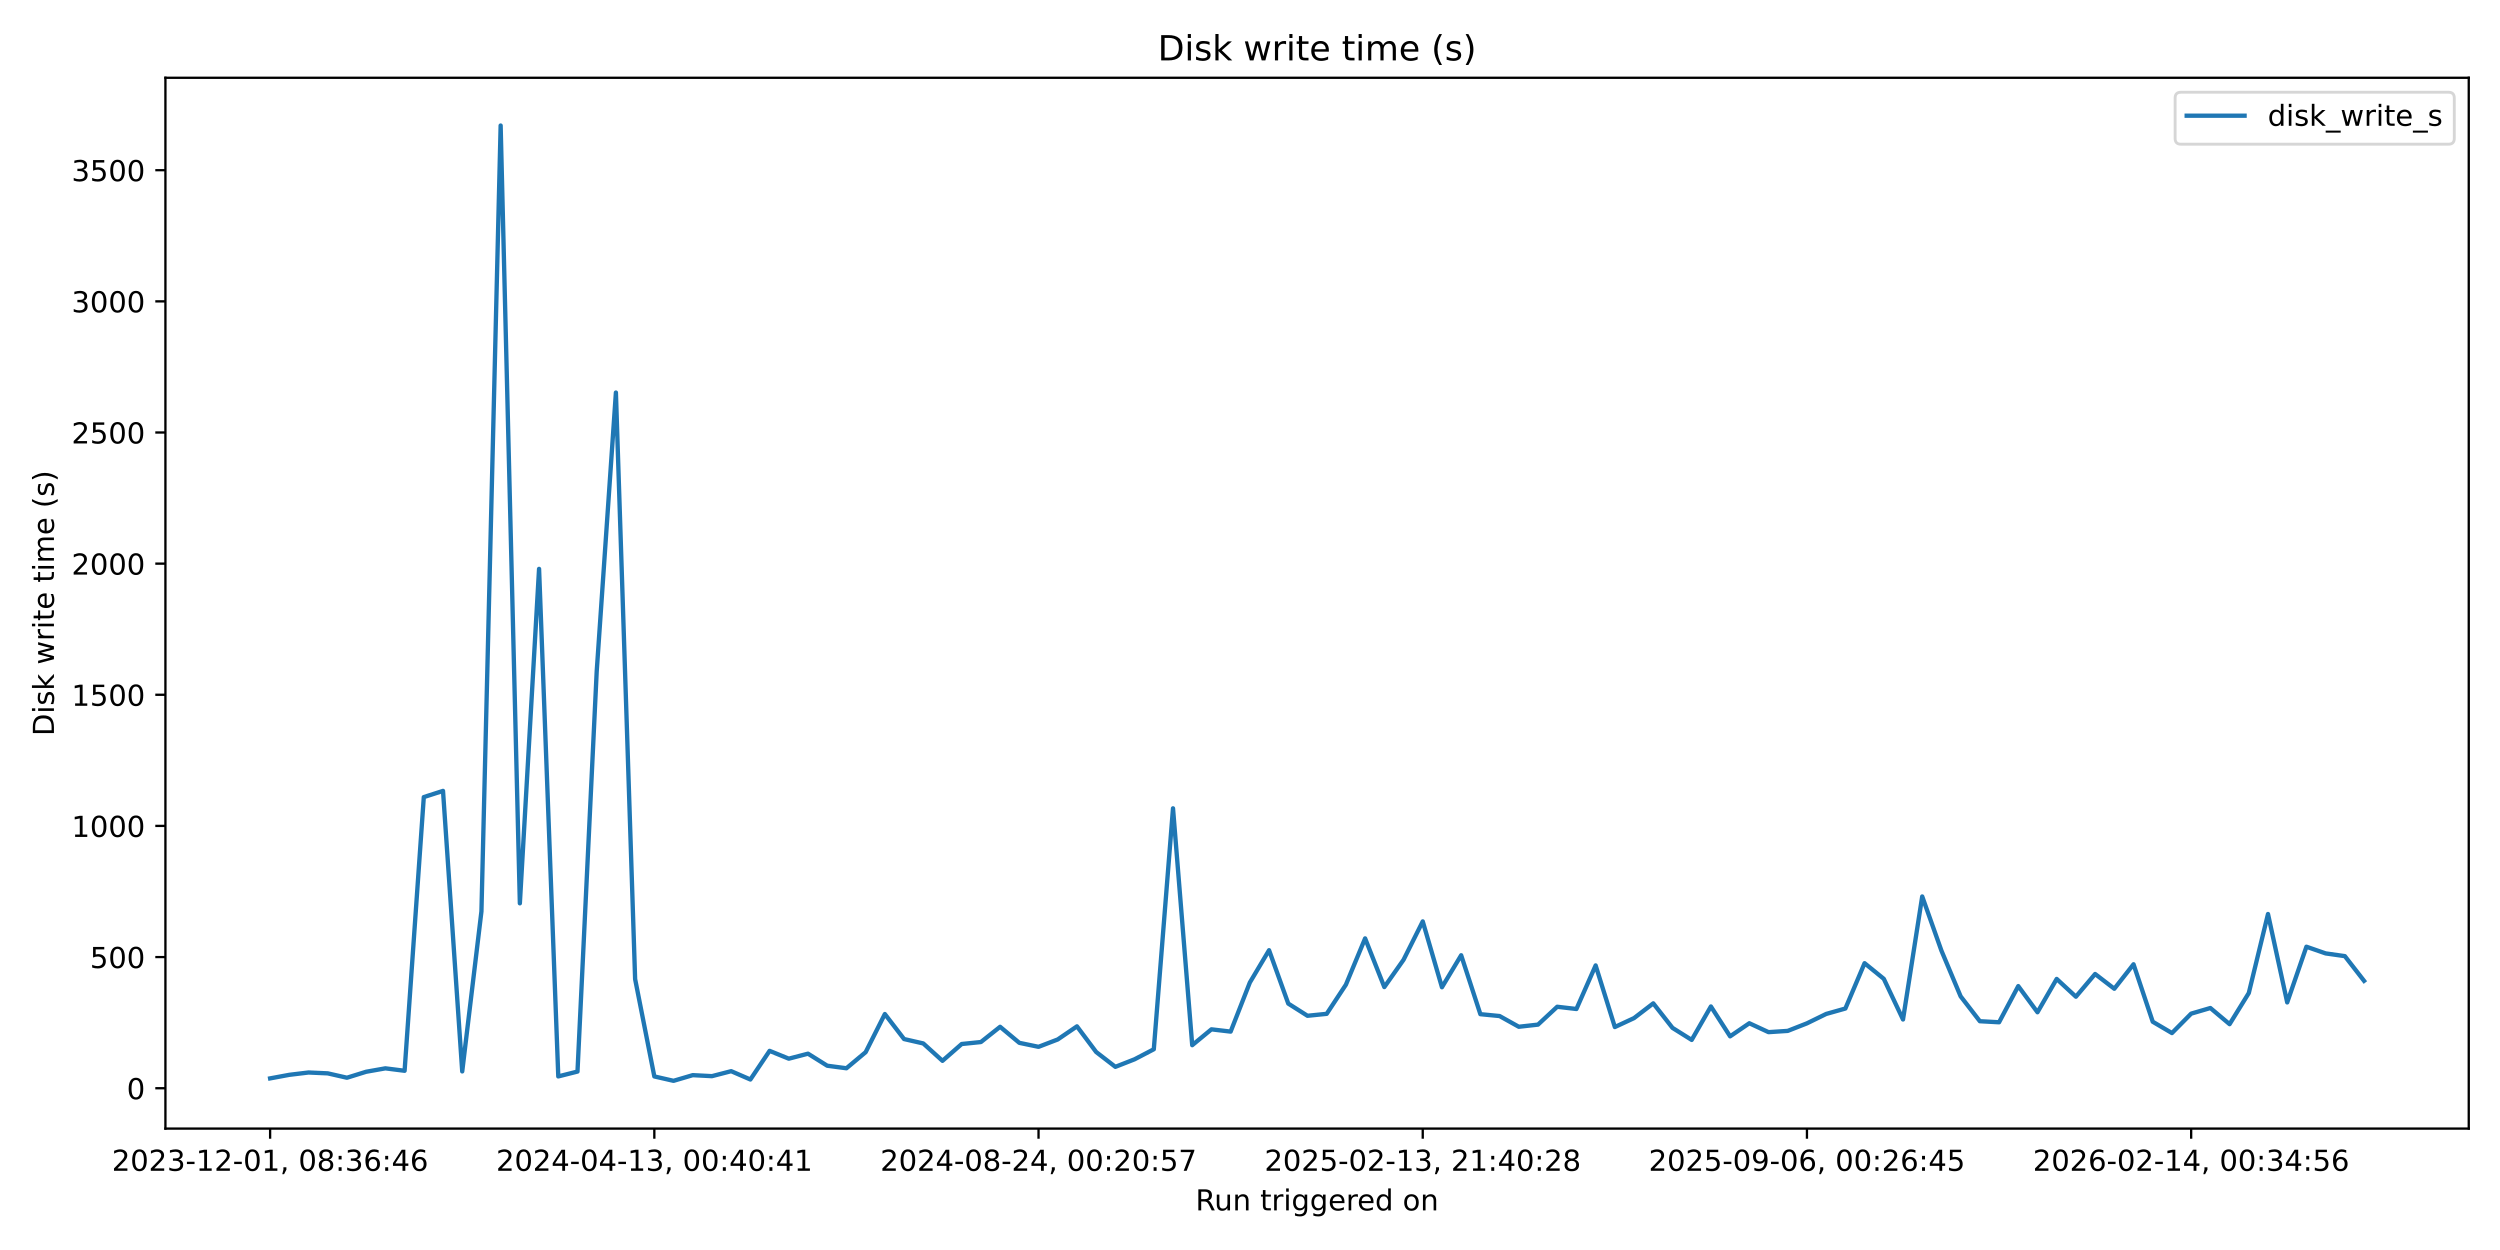
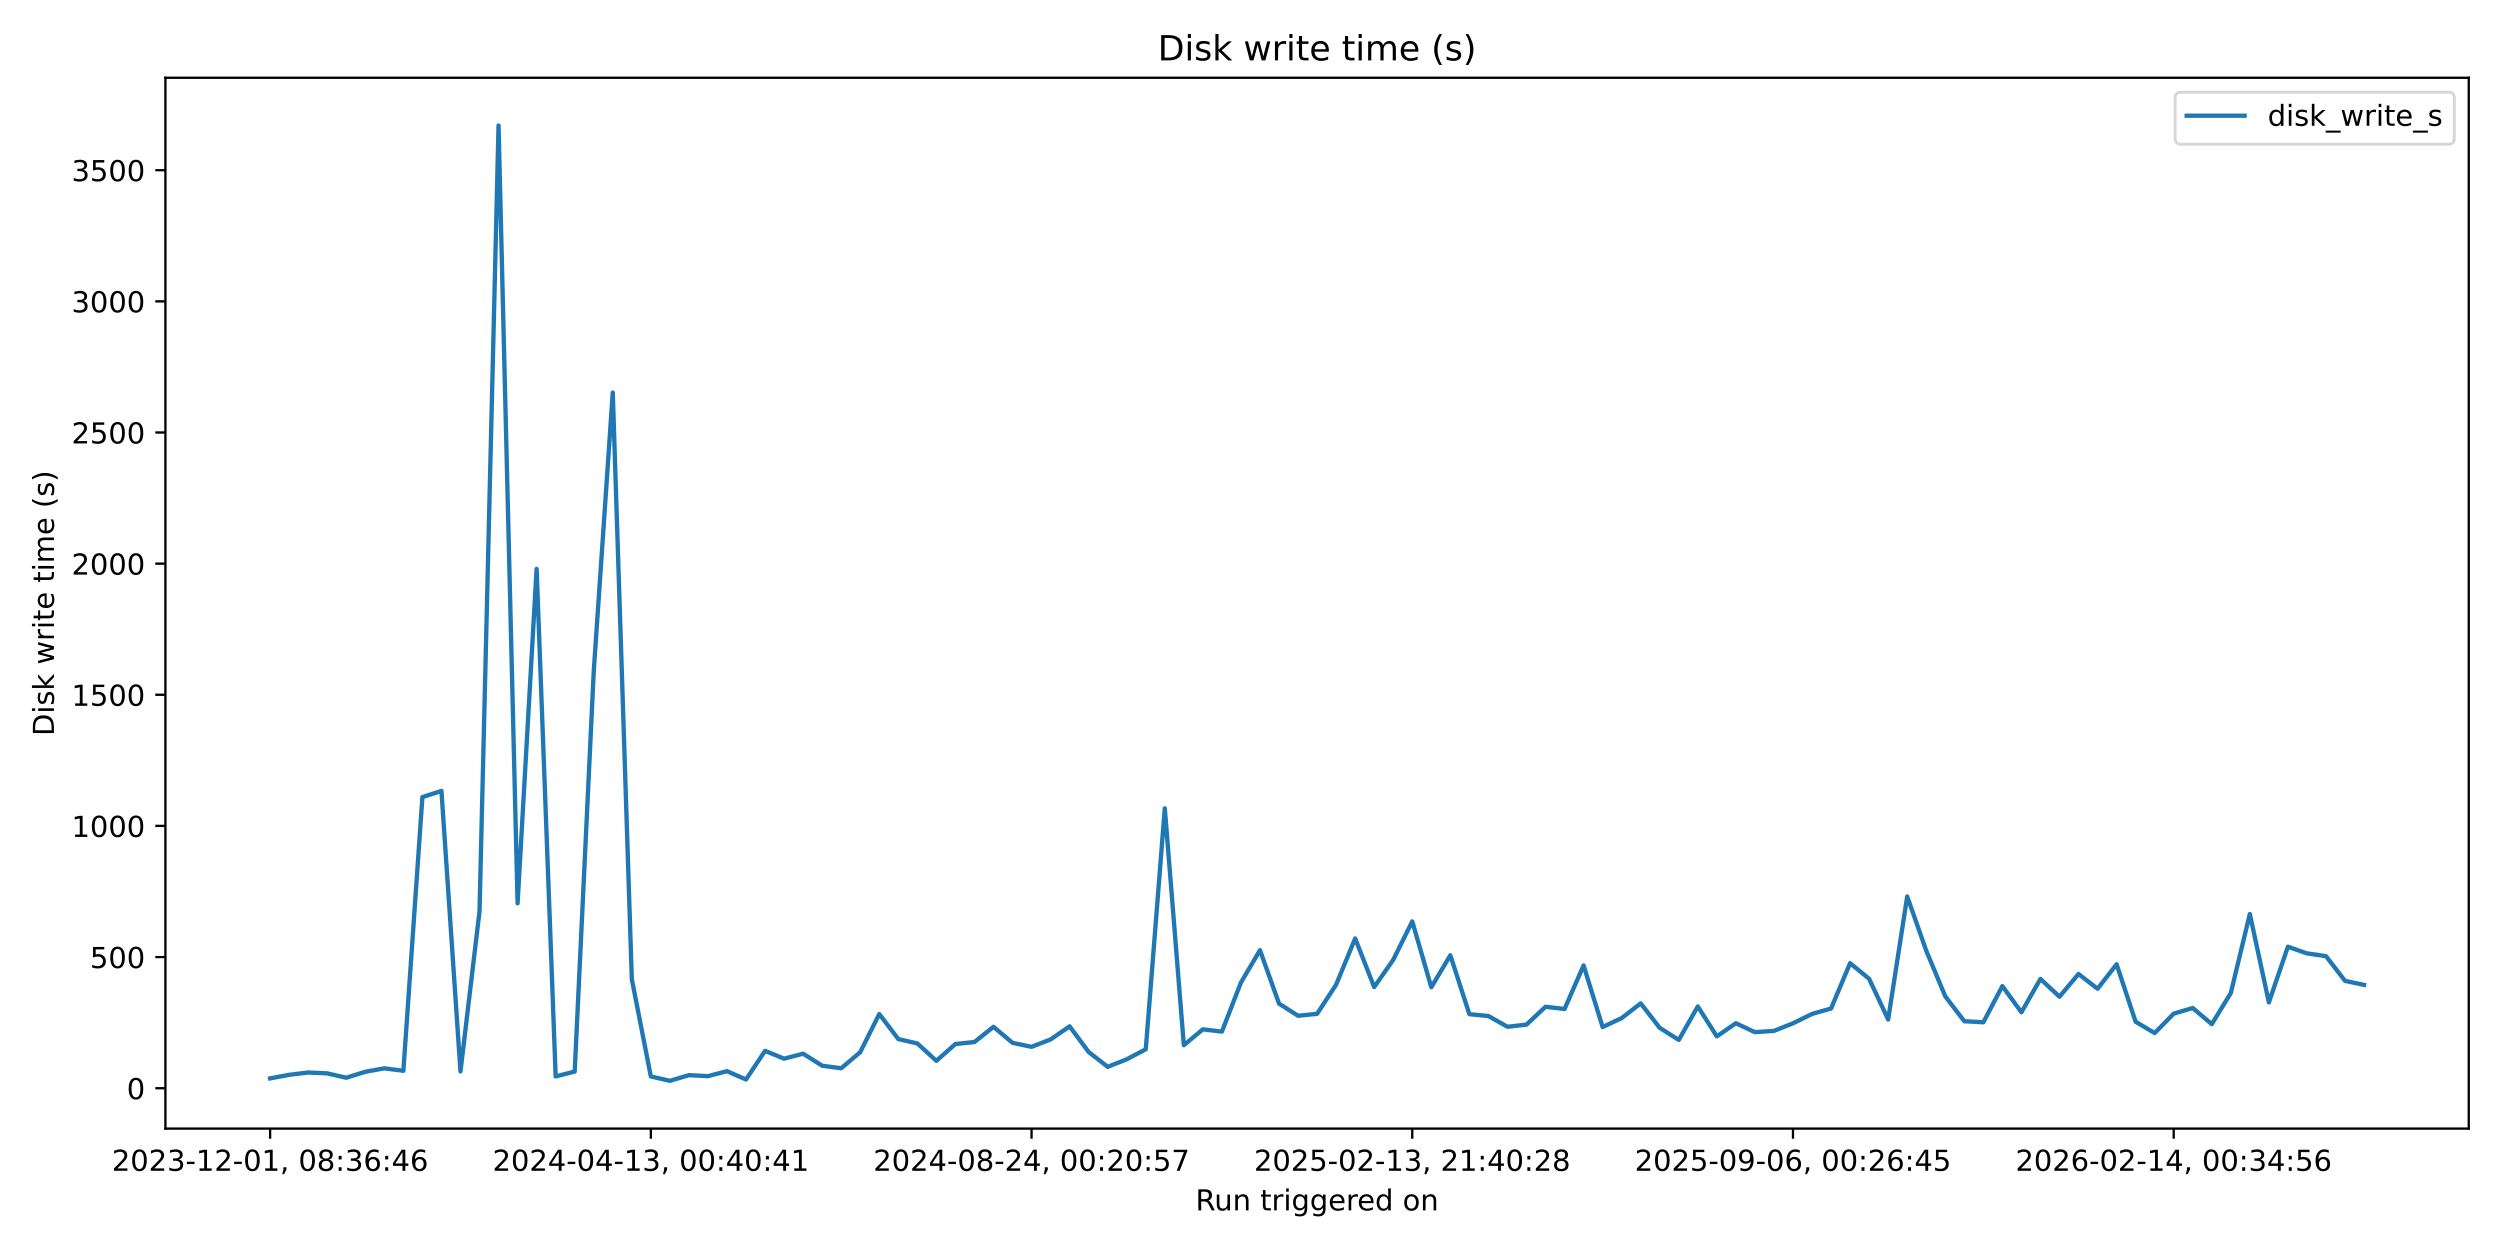
<svg xmlns="http://www.w3.org/2000/svg" xmlns:xlink="http://www.w3.org/1999/xlink" width="864pt" height="432pt" viewBox="0 0 864 432" version="1.1">
  <defs>
    <style type="text/css">*{stroke-linejoin: round; stroke-linecap: butt}</style>
  </defs>
  <g id="figure_1">
    <g id="patch_1">
      <path d="M 0 432  L 864 432  L 864 0  L 0 0  z " style="fill: #ffffff" />
    </g>
    <g id="axes_1">
      <g id="patch_2">
        <path d="M 57.17 390.04  L 853.2 390.04  L 853.2 26.88  L 57.17 26.88  z " style="fill: #ffffff" />
      </g>
      <g id="matplotlib.axis_1">
        <g id="xtick_1">
          <g id="line2d_1">
            <defs>
-               <path id="mdfbf8396ee" d="M 0 0  L 0 3.5  " style="stroke: #000000; stroke-width: 0.8" />
+               <path id="m375b9d2897" d="M 0 0  L 0 3.5  " style="stroke: #000000; stroke-width: 0.8" />
            </defs>
            <g>
-               <use xlink:href="#mdfbf8396ee" x="93.353" y="390.04" style="stroke: #000000; stroke-width: 0.8" />
+               <use xlink:href="#m375b9d2897" x="93.353" y="390.04" style="stroke: #000000; stroke-width: 0.8" />
            </g>
          </g>
          <g id="text_1">
            <g transform="translate(38.66099 404.6384) scale(0.1 -0.1)">
              <defs>
                <path id="DejaVuSans-32" d="M 1228 531  L 3431 531  L 3431 0  L 469 0  L 469 531  Q 828 903 1448 1529  Q 2069 2156 2228 2338  Q 2531 2678 2651 2914  Q 2772 3150 2772 3378  Q 2772 3750 2511 3984  Q 2250 4219 1831 4219  Q 1534 4219 1204 4116  Q 875 4013 500 3803  L 500 4441  Q 881 4594 1212 4672  Q 1544 4750 1819 4750  Q 2544 4750 2975 4387  Q 3406 4025 3406 3419  Q 3406 3131 3298 2873  Q 3191 2616 2906 2266  Q 2828 2175 2409 1742  Q 1991 1309 1228 531  z " transform="scale(0.015625)" />
                <path id="DejaVuSans-30" d="M 2034 4250  Q 1547 4250 1301 3770  Q 1056 3291 1056 2328  Q 1056 1369 1301 889  Q 1547 409 2034 409  Q 2525 409 2770 889  Q 3016 1369 3016 2328  Q 3016 3291 2770 3770  Q 2525 4250 2034 4250  z M 2034 4750  Q 2819 4750 3233 4129  Q 3647 3509 3647 2328  Q 3647 1150 3233 529  Q 2819 -91 2034 -91  Q 1250 -91 836 529  Q 422 1150 422 2328  Q 422 3509 836 4129  Q 1250 4750 2034 4750  z " transform="scale(0.015625)" />
                <path id="DejaVuSans-33" d="M 2597 2516  Q 3050 2419 3304 2112  Q 3559 1806 3559 1356  Q 3559 666 3084 287  Q 2609 -91 1734 -91  Q 1441 -91 1130 -33  Q 819 25 488 141  L 488 750  Q 750 597 1062 519  Q 1375 441 1716 441  Q 2309 441 2620 675  Q 2931 909 2931 1356  Q 2931 1769 2642 2001  Q 2353 2234 1838 2234  L 1294 2234  L 1294 2753  L 1863 2753  Q 2328 2753 2575 2939  Q 2822 3125 2822 3475  Q 2822 3834 2567 4026  Q 2313 4219 1838 4219  Q 1578 4219 1281 4162  Q 984 4106 628 3988  L 628 4550  Q 988 4650 1302 4700  Q 1616 4750 1894 4750  Q 2613 4750 3031 4423  Q 3450 4097 3450 3541  Q 3450 3153 3228 2886  Q 3006 2619 2597 2516  z " transform="scale(0.015625)" />
                <path id="DejaVuSans-2d" d="M 313 2009  L 1997 2009  L 1997 1497  L 313 1497  L 313 2009  z " transform="scale(0.015625)" />
                <path id="DejaVuSans-31" d="M 794 531  L 1825 531  L 1825 4091  L 703 3866  L 703 4441  L 1819 4666  L 2450 4666  L 2450 531  L 3481 531  L 3481 0  L 794 0  L 794 531  z " transform="scale(0.015625)" />
                <path id="DejaVuSans-2c" d="M 750 794  L 1409 794  L 1409 256  L 897 -744  L 494 -744  L 750 256  L 750 794  z " transform="scale(0.015625)" />
                <path id="DejaVuSans-20" transform="scale(0.015625)" />
                <path id="DejaVuSans-38" d="M 2034 2216  Q 1584 2216 1326 1975  Q 1069 1734 1069 1313  Q 1069 891 1326 650  Q 1584 409 2034 409  Q 2484 409 2743 651  Q 3003 894 3003 1313  Q 3003 1734 2745 1975  Q 2488 2216 2034 2216  z M 1403 2484  Q 997 2584 770 2862  Q 544 3141 544 3541  Q 544 4100 942 4425  Q 1341 4750 2034 4750  Q 2731 4750 3128 4425  Q 3525 4100 3525 3541  Q 3525 3141 3298 2862  Q 3072 2584 2669 2484  Q 3125 2378 3379 2068  Q 3634 1759 3634 1313  Q 3634 634 3220 271  Q 2806 -91 2034 -91  Q 1263 -91 848 271  Q 434 634 434 1313  Q 434 1759 690 2068  Q 947 2378 1403 2484  z M 1172 3481  Q 1172 3119 1398 2916  Q 1625 2713 2034 2713  Q 2441 2713 2670 2916  Q 2900 3119 2900 3481  Q 2900 3844 2670 4047  Q 2441 4250 2034 4250  Q 1625 4250 1398 4047  Q 1172 3844 1172 3481  z " transform="scale(0.015625)" />
                <path id="DejaVuSans-3a" d="M 750 794  L 1409 794  L 1409 0  L 750 0  L 750 794  z M 750 3309  L 1409 3309  L 1409 2516  L 750 2516  L 750 3309  z " transform="scale(0.015625)" />
                <path id="DejaVuSans-36" d="M 2113 2584  Q 1688 2584 1439 2293  Q 1191 2003 1191 1497  Q 1191 994 1439 701  Q 1688 409 2113 409  Q 2538 409 2786 701  Q 3034 994 3034 1497  Q 3034 2003 2786 2293  Q 2538 2584 2113 2584  z M 3366 4563  L 3366 3988  Q 3128 4100 2886 4159  Q 2644 4219 2406 4219  Q 1781 4219 1451 3797  Q 1122 3375 1075 2522  Q 1259 2794 1537 2939  Q 1816 3084 2150 3084  Q 2853 3084 3261 2657  Q 3669 2231 3669 1497  Q 3669 778 3244 343  Q 2819 -91 2113 -91  Q 1303 -91 875 529  Q 447 1150 447 2328  Q 447 3434 972 4092  Q 1497 4750 2381 4750  Q 2619 4750 2861 4703  Q 3103 4656 3366 4563  z " transform="scale(0.015625)" />
                <path id="DejaVuSans-34" d="M 2419 4116  L 825 1625  L 2419 1625  L 2419 4116  z M 2253 4666  L 3047 4666  L 3047 1625  L 3713 1625  L 3713 1100  L 3047 1100  L 3047 0  L 2419 0  L 2419 1100  L 313 1100  L 313 1709  L 2253 4666  z " transform="scale(0.015625)" />
              </defs>
              <use xlink:href="#DejaVuSans-32" />
              <use xlink:href="#DejaVuSans-30" transform="translate(63.62305 0)" />
              <use xlink:href="#DejaVuSans-32" transform="translate(127.2461 0)" />
              <use xlink:href="#DejaVuSans-33" transform="translate(190.8691 0)" />
              <use xlink:href="#DejaVuSans-2d" transform="translate(254.4922 0)" />
              <use xlink:href="#DejaVuSans-31" transform="translate(290.5762 0)" />
              <use xlink:href="#DejaVuSans-32" transform="translate(354.1992 0)" />
              <use xlink:href="#DejaVuSans-2d" transform="translate(417.8223 0)" />
              <use xlink:href="#DejaVuSans-30" transform="translate(453.9062 0)" />
              <use xlink:href="#DejaVuSans-31" transform="translate(517.5293 0)" />
              <use xlink:href="#DejaVuSans-2c" transform="translate(581.1523 0)" />
              <use xlink:href="#DejaVuSans-20" transform="translate(612.9395 0)" />
              <use xlink:href="#DejaVuSans-30" transform="translate(644.7266 0)" />
              <use xlink:href="#DejaVuSans-38" transform="translate(708.3496 0)" />
              <use xlink:href="#DejaVuSans-3a" transform="translate(771.9727 0)" />
              <use xlink:href="#DejaVuSans-33" transform="translate(805.6641 0)" />
              <use xlink:href="#DejaVuSans-36" transform="translate(869.2871 0)" />
              <use xlink:href="#DejaVuSans-3a" transform="translate(932.9102 0)" />
              <use xlink:href="#DejaVuSans-34" transform="translate(966.6016 0)" />
              <use xlink:href="#DejaVuSans-36" transform="translate(1030.225 0)" />
            </g>
          </g>
        </g>
        <g id="xtick_2">
          <g id="line2d_2">
            <g>
-               <use xlink:href="#mdfbf8396ee" x="226.136" y="390.04" style="stroke: #000000; stroke-width: 0.8" />
+               <use xlink:href="#m375b9d2897" x="224.928" y="390.04" style="stroke: #000000; stroke-width: 0.8" />
            </g>
          </g>
          <g id="text_2">
-             <g transform="translate(171.4433 404.6384) scale(0.1 -0.1)">
+             <g transform="translate(170.2362 404.6384) scale(0.1 -0.1)">
              <use xlink:href="#DejaVuSans-32" />
              <use xlink:href="#DejaVuSans-30" transform="translate(63.62305 0)" />
              <use xlink:href="#DejaVuSans-32" transform="translate(127.2461 0)" />
              <use xlink:href="#DejaVuSans-34" transform="translate(190.8691 0)" />
              <use xlink:href="#DejaVuSans-2d" transform="translate(254.4922 0)" />
              <use xlink:href="#DejaVuSans-30" transform="translate(290.5762 0)" />
              <use xlink:href="#DejaVuSans-34" transform="translate(354.1992 0)" />
              <use xlink:href="#DejaVuSans-2d" transform="translate(417.8223 0)" />
              <use xlink:href="#DejaVuSans-31" transform="translate(453.9062 0)" />
              <use xlink:href="#DejaVuSans-33" transform="translate(517.5293 0)" />
              <use xlink:href="#DejaVuSans-2c" transform="translate(581.1523 0)" />
              <use xlink:href="#DejaVuSans-20" transform="translate(612.9395 0)" />
              <use xlink:href="#DejaVuSans-30" transform="translate(644.7266 0)" />
              <use xlink:href="#DejaVuSans-30" transform="translate(708.3496 0)" />
              <use xlink:href="#DejaVuSans-3a" transform="translate(771.9727 0)" />
              <use xlink:href="#DejaVuSans-34" transform="translate(805.6641 0)" />
              <use xlink:href="#DejaVuSans-30" transform="translate(869.2871 0)" />
              <use xlink:href="#DejaVuSans-3a" transform="translate(932.9102 0)" />
              <use xlink:href="#DejaVuSans-34" transform="translate(966.6016 0)" />
              <use xlink:href="#DejaVuSans-31" transform="translate(1030.225 0)" />
            </g>
          </g>
        </g>
        <g id="xtick_3">
          <g id="line2d_3">
            <g>
-               <use xlink:href="#mdfbf8396ee" x="358.918" y="390.04" style="stroke: #000000; stroke-width: 0.8" />
+               <use xlink:href="#m375b9d2897" x="356.504" y="390.04" style="stroke: #000000; stroke-width: 0.8" />
            </g>
          </g>
          <g id="text_3">
-             <g transform="translate(304.2256 404.6384) scale(0.1 -0.1)">
+             <g transform="translate(301.8114 404.6384) scale(0.1 -0.1)">
              <defs>
                <path id="DejaVuSans-35" d="M 691 4666  L 3169 4666  L 3169 4134  L 1269 4134  L 1269 2991  Q 1406 3038 1543 3061  Q 1681 3084 1819 3084  Q 2600 3084 3056 2656  Q 3513 2228 3513 1497  Q 3513 744 3044 326  Q 2575 -91 1722 -91  Q 1428 -91 1123 -41  Q 819 9 494 109  L 494 744  Q 775 591 1075 516  Q 1375 441 1709 441  Q 2250 441 2565 725  Q 2881 1009 2881 1497  Q 2881 1984 2565 2268  Q 2250 2553 1709 2553  Q 1456 2553 1204 2497  Q 953 2441 691 2322  L 691 4666  z " transform="scale(0.015625)" />
                <path id="DejaVuSans-37" d="M 525 4666  L 3525 4666  L 3525 4397  L 1831 0  L 1172 0  L 2766 4134  L 525 4134  L 525 4666  z " transform="scale(0.015625)" />
              </defs>
              <use xlink:href="#DejaVuSans-32" />
              <use xlink:href="#DejaVuSans-30" transform="translate(63.62305 0)" />
              <use xlink:href="#DejaVuSans-32" transform="translate(127.2461 0)" />
              <use xlink:href="#DejaVuSans-34" transform="translate(190.8691 0)" />
              <use xlink:href="#DejaVuSans-2d" transform="translate(254.4922 0)" />
              <use xlink:href="#DejaVuSans-30" transform="translate(290.5762 0)" />
              <use xlink:href="#DejaVuSans-38" transform="translate(354.1992 0)" />
              <use xlink:href="#DejaVuSans-2d" transform="translate(417.8223 0)" />
              <use xlink:href="#DejaVuSans-32" transform="translate(453.9062 0)" />
              <use xlink:href="#DejaVuSans-34" transform="translate(517.5293 0)" />
              <use xlink:href="#DejaVuSans-2c" transform="translate(581.1523 0)" />
              <use xlink:href="#DejaVuSans-20" transform="translate(612.9395 0)" />
              <use xlink:href="#DejaVuSans-30" transform="translate(644.7266 0)" />
              <use xlink:href="#DejaVuSans-30" transform="translate(708.3496 0)" />
              <use xlink:href="#DejaVuSans-3a" transform="translate(771.9727 0)" />
              <use xlink:href="#DejaVuSans-32" transform="translate(805.6641 0)" />
              <use xlink:href="#DejaVuSans-30" transform="translate(869.2871 0)" />
              <use xlink:href="#DejaVuSans-3a" transform="translate(932.9102 0)" />
              <use xlink:href="#DejaVuSans-35" transform="translate(966.6016 0)" />
              <use xlink:href="#DejaVuSans-37" transform="translate(1030.225 0)" />
            </g>
          </g>
        </g>
        <g id="xtick_4">
          <g id="line2d_4">
            <g>
-               <use xlink:href="#mdfbf8396ee" x="491.7" y="390.04" style="stroke: #000000; stroke-width: 0.8" />
+               <use xlink:href="#m375b9d2897" x="488.079" y="390.04" style="stroke: #000000; stroke-width: 0.8" />
            </g>
          </g>
          <g id="text_4">
-             <g transform="translate(437.0079 404.6384) scale(0.1 -0.1)">
+             <g transform="translate(433.3866 404.6384) scale(0.1 -0.1)">
              <use xlink:href="#DejaVuSans-32" />
              <use xlink:href="#DejaVuSans-30" transform="translate(63.62305 0)" />
              <use xlink:href="#DejaVuSans-32" transform="translate(127.2461 0)" />
              <use xlink:href="#DejaVuSans-35" transform="translate(190.8691 0)" />
              <use xlink:href="#DejaVuSans-2d" transform="translate(254.4922 0)" />
              <use xlink:href="#DejaVuSans-30" transform="translate(290.5762 0)" />
              <use xlink:href="#DejaVuSans-32" transform="translate(354.1992 0)" />
              <use xlink:href="#DejaVuSans-2d" transform="translate(417.8223 0)" />
              <use xlink:href="#DejaVuSans-31" transform="translate(453.9062 0)" />
              <use xlink:href="#DejaVuSans-33" transform="translate(517.5293 0)" />
              <use xlink:href="#DejaVuSans-2c" transform="translate(581.1523 0)" />
              <use xlink:href="#DejaVuSans-20" transform="translate(612.9395 0)" />
              <use xlink:href="#DejaVuSans-32" transform="translate(644.7266 0)" />
              <use xlink:href="#DejaVuSans-31" transform="translate(708.3496 0)" />
              <use xlink:href="#DejaVuSans-3a" transform="translate(771.9727 0)" />
              <use xlink:href="#DejaVuSans-34" transform="translate(805.6641 0)" />
              <use xlink:href="#DejaVuSans-30" transform="translate(869.2871 0)" />
              <use xlink:href="#DejaVuSans-3a" transform="translate(932.9102 0)" />
              <use xlink:href="#DejaVuSans-32" transform="translate(966.6016 0)" />
              <use xlink:href="#DejaVuSans-38" transform="translate(1030.225 0)" />
            </g>
          </g>
        </g>
        <g id="xtick_5">
          <g id="line2d_5">
            <g>
-               <use xlink:href="#mdfbf8396ee" x="624.482" y="390.04" style="stroke: #000000; stroke-width: 0.8" />
+               <use xlink:href="#m375b9d2897" x="619.654" y="390.04" style="stroke: #000000; stroke-width: 0.8" />
            </g>
          </g>
          <g id="text_5">
-             <g transform="translate(569.7903 404.6384) scale(0.1 -0.1)">
+             <g transform="translate(564.9618 404.6384) scale(0.1 -0.1)">
              <defs>
                <path id="DejaVuSans-39" d="M 703 97  L 703 672  Q 941 559 1184 500  Q 1428 441 1663 441  Q 2288 441 2617 861  Q 2947 1281 2994 2138  Q 2813 1869 2534 1725  Q 2256 1581 1919 1581  Q 1219 1581 811 2004  Q 403 2428 403 3163  Q 403 3881 828 4315  Q 1253 4750 1959 4750  Q 2769 4750 3195 4129  Q 3622 3509 3622 2328  Q 3622 1225 3098 567  Q 2575 -91 1691 -91  Q 1453 -91 1209 -44  Q 966 3 703 97  z M 1959 2075  Q 2384 2075 2632 2365  Q 2881 2656 2881 3163  Q 2881 3666 2632 3958  Q 2384 4250 1959 4250  Q 1534 4250 1286 3958  Q 1038 3666 1038 3163  Q 1038 2656 1286 2365  Q 1534 2075 1959 2075  z " transform="scale(0.015625)" />
              </defs>
              <use xlink:href="#DejaVuSans-32" />
              <use xlink:href="#DejaVuSans-30" transform="translate(63.62305 0)" />
              <use xlink:href="#DejaVuSans-32" transform="translate(127.2461 0)" />
              <use xlink:href="#DejaVuSans-35" transform="translate(190.8691 0)" />
              <use xlink:href="#DejaVuSans-2d" transform="translate(254.4922 0)" />
              <use xlink:href="#DejaVuSans-30" transform="translate(290.5762 0)" />
              <use xlink:href="#DejaVuSans-39" transform="translate(354.1992 0)" />
              <use xlink:href="#DejaVuSans-2d" transform="translate(417.8223 0)" />
              <use xlink:href="#DejaVuSans-30" transform="translate(453.9062 0)" />
              <use xlink:href="#DejaVuSans-36" transform="translate(517.5293 0)" />
              <use xlink:href="#DejaVuSans-2c" transform="translate(581.1523 0)" />
              <use xlink:href="#DejaVuSans-20" transform="translate(612.9395 0)" />
              <use xlink:href="#DejaVuSans-30" transform="translate(644.7266 0)" />
              <use xlink:href="#DejaVuSans-30" transform="translate(708.3496 0)" />
              <use xlink:href="#DejaVuSans-3a" transform="translate(771.9727 0)" />
              <use xlink:href="#DejaVuSans-32" transform="translate(805.6641 0)" />
              <use xlink:href="#DejaVuSans-36" transform="translate(869.2871 0)" />
              <use xlink:href="#DejaVuSans-3a" transform="translate(932.9102 0)" />
              <use xlink:href="#DejaVuSans-34" transform="translate(966.6016 0)" />
              <use xlink:href="#DejaVuSans-35" transform="translate(1030.225 0)" />
            </g>
          </g>
        </g>
        <g id="xtick_6">
          <g id="line2d_6">
            <g>
-               <use xlink:href="#mdfbf8396ee" x="757.265" y="390.04" style="stroke: #000000; stroke-width: 0.8" />
+               <use xlink:href="#m375b9d2897" x="751.229" y="390.04" style="stroke: #000000; stroke-width: 0.8" />
            </g>
          </g>
          <g id="text_6">
-             <g transform="translate(702.5726 404.6384) scale(0.1 -0.1)">
+             <g transform="translate(696.537 404.6384) scale(0.1 -0.1)">
              <use xlink:href="#DejaVuSans-32" />
              <use xlink:href="#DejaVuSans-30" transform="translate(63.62305 0)" />
              <use xlink:href="#DejaVuSans-32" transform="translate(127.2461 0)" />
              <use xlink:href="#DejaVuSans-36" transform="translate(190.8691 0)" />
              <use xlink:href="#DejaVuSans-2d" transform="translate(254.4922 0)" />
              <use xlink:href="#DejaVuSans-30" transform="translate(290.5762 0)" />
              <use xlink:href="#DejaVuSans-32" transform="translate(354.1992 0)" />
              <use xlink:href="#DejaVuSans-2d" transform="translate(417.8223 0)" />
              <use xlink:href="#DejaVuSans-31" transform="translate(453.9062 0)" />
              <use xlink:href="#DejaVuSans-34" transform="translate(517.5293 0)" />
              <use xlink:href="#DejaVuSans-2c" transform="translate(581.1523 0)" />
              <use xlink:href="#DejaVuSans-20" transform="translate(612.9395 0)" />
              <use xlink:href="#DejaVuSans-30" transform="translate(644.7266 0)" />
              <use xlink:href="#DejaVuSans-30" transform="translate(708.3496 0)" />
              <use xlink:href="#DejaVuSans-3a" transform="translate(771.9727 0)" />
              <use xlink:href="#DejaVuSans-33" transform="translate(805.6641 0)" />
              <use xlink:href="#DejaVuSans-34" transform="translate(869.2871 0)" />
              <use xlink:href="#DejaVuSans-3a" transform="translate(932.9102 0)" />
              <use xlink:href="#DejaVuSans-35" transform="translate(966.6016 0)" />
              <use xlink:href="#DejaVuSans-36" transform="translate(1030.225 0)" />
            </g>
          </g>
        </g>
        <g id="text_7">
          <g transform="translate(413.1686 418.3166) scale(0.1 -0.1)">
            <defs>
              <path id="DejaVuSans-52" d="M 2841 2188  Q 3044 2119 3236 1894  Q 3428 1669 3622 1275  L 4263 0  L 3584 0  L 2988 1197  Q 2756 1666 2539 1819  Q 2322 1972 1947 1972  L 1259 1972  L 1259 0  L 628 0  L 628 4666  L 2053 4666  Q 2853 4666 3247 4331  Q 3641 3997 3641 3322  Q 3641 2881 3436 2590  Q 3231 2300 2841 2188  z M 1259 4147  L 1259 2491  L 2053 2491  Q 2509 2491 2742 2702  Q 2975 2913 2975 3322  Q 2975 3731 2742 3939  Q 2509 4147 2053 4147  L 1259 4147  z " transform="scale(0.015625)" />
              <path id="DejaVuSans-75" d="M 544 1381  L 544 3500  L 1119 3500  L 1119 1403  Q 1119 906 1312 657  Q 1506 409 1894 409  Q 2359 409 2629 706  Q 2900 1003 2900 1516  L 2900 3500  L 3475 3500  L 3475 0  L 2900 0  L 2900 538  Q 2691 219 2414 64  Q 2138 -91 1772 -91  Q 1169 -91 856 284  Q 544 659 544 1381  z M 1991 3584  L 1991 3584  z " transform="scale(0.015625)" />
              <path id="DejaVuSans-6e" d="M 3513 2113  L 3513 0  L 2938 0  L 2938 2094  Q 2938 2591 2744 2837  Q 2550 3084 2163 3084  Q 1697 3084 1428 2787  Q 1159 2491 1159 1978  L 1159 0  L 581 0  L 581 3500  L 1159 3500  L 1159 2956  Q 1366 3272 1645 3428  Q 1925 3584 2291 3584  Q 2894 3584 3203 3211  Q 3513 2838 3513 2113  z " transform="scale(0.015625)" />
              <path id="DejaVuSans-74" d="M 1172 4494  L 1172 3500  L 2356 3500  L 2356 3053  L 1172 3053  L 1172 1153  Q 1172 725 1289 603  Q 1406 481 1766 481  L 2356 481  L 2356 0  L 1766 0  Q 1100 0 847 248  Q 594 497 594 1153  L 594 3053  L 172 3053  L 172 3500  L 594 3500  L 594 4494  L 1172 4494  z " transform="scale(0.015625)" />
              <path id="DejaVuSans-72" d="M 2631 2963  Q 2534 3019 2420 3045  Q 2306 3072 2169 3072  Q 1681 3072 1420 2755  Q 1159 2438 1159 1844  L 1159 0  L 581 0  L 581 3500  L 1159 3500  L 1159 2956  Q 1341 3275 1631 3429  Q 1922 3584 2338 3584  Q 2397 3584 2469 3576  Q 2541 3569 2628 3553  L 2631 2963  z " transform="scale(0.015625)" />
              <path id="DejaVuSans-69" d="M 603 3500  L 1178 3500  L 1178 0  L 603 0  L 603 3500  z M 603 4863  L 1178 4863  L 1178 4134  L 603 4134  L 603 4863  z " transform="scale(0.015625)" />
              <path id="DejaVuSans-67" d="M 2906 1791  Q 2906 2416 2648 2759  Q 2391 3103 1925 3103  Q 1463 3103 1205 2759  Q 947 2416 947 1791  Q 947 1169 1205 825  Q 1463 481 1925 481  Q 2391 481 2648 825  Q 2906 1169 2906 1791  z M 3481 434  Q 3481 -459 3084 -895  Q 2688 -1331 1869 -1331  Q 1566 -1331 1297 -1286  Q 1028 -1241 775 -1147  L 775 -588  Q 1028 -725 1275 -790  Q 1522 -856 1778 -856  Q 2344 -856 2625 -561  Q 2906 -266 2906 331  L 2906 616  Q 2728 306 2450 153  Q 2172 0 1784 0  Q 1141 0 747 490  Q 353 981 353 1791  Q 353 2603 747 3093  Q 1141 3584 1784 3584  Q 2172 3584 2450 3431  Q 2728 3278 2906 2969  L 2906 3500  L 3481 3500  L 3481 434  z " transform="scale(0.015625)" />
              <path id="DejaVuSans-65" d="M 3597 1894  L 3597 1613  L 953 1613  Q 991 1019 1311 708  Q 1631 397 2203 397  Q 2534 397 2845 478  Q 3156 559 3463 722  L 3463 178  Q 3153 47 2828 -22  Q 2503 -91 2169 -91  Q 1331 -91 842 396  Q 353 884 353 1716  Q 353 2575 817 3079  Q 1281 3584 2069 3584  Q 2775 3584 3186 3129  Q 3597 2675 3597 1894  z M 3022 2063  Q 3016 2534 2758 2815  Q 2500 3097 2075 3097  Q 1594 3097 1305 2825  Q 1016 2553 972 2059  L 3022 2063  z " transform="scale(0.015625)" />
              <path id="DejaVuSans-64" d="M 2906 2969  L 2906 4863  L 3481 4863  L 3481 0  L 2906 0  L 2906 525  Q 2725 213 2448 61  Q 2172 -91 1784 -91  Q 1150 -91 751 415  Q 353 922 353 1747  Q 353 2572 751 3078  Q 1150 3584 1784 3584  Q 2172 3584 2448 3432  Q 2725 3281 2906 2969  z M 947 1747  Q 947 1113 1208 752  Q 1469 391 1925 391  Q 2381 391 2643 752  Q 2906 1113 2906 1747  Q 2906 2381 2643 2742  Q 2381 3103 1925 3103  Q 1469 3103 1208 2742  Q 947 2381 947 1747  z " transform="scale(0.015625)" />
              <path id="DejaVuSans-6f" d="M 1959 3097  Q 1497 3097 1228 2736  Q 959 2375 959 1747  Q 959 1119 1226 758  Q 1494 397 1959 397  Q 2419 397 2687 759  Q 2956 1122 2956 1747  Q 2956 2369 2687 2733  Q 2419 3097 1959 3097  z M 1959 3584  Q 2709 3584 3137 3096  Q 3566 2609 3566 1747  Q 3566 888 3137 398  Q 2709 -91 1959 -91  Q 1206 -91 779 398  Q 353 888 353 1747  Q 353 2609 779 3096  Q 1206 3584 1959 3584  z " transform="scale(0.015625)" />
            </defs>
            <use xlink:href="#DejaVuSans-52" />
            <use xlink:href="#DejaVuSans-75" transform="translate(64.98242 0)" />
            <use xlink:href="#DejaVuSans-6e" transform="translate(128.3613 0)" />
            <use xlink:href="#DejaVuSans-20" transform="translate(191.7402 0)" />
            <use xlink:href="#DejaVuSans-74" transform="translate(223.5273 0)" />
            <use xlink:href="#DejaVuSans-72" transform="translate(262.7363 0)" />
            <use xlink:href="#DejaVuSans-69" transform="translate(303.8496 0)" />
            <use xlink:href="#DejaVuSans-67" transform="translate(331.6328 0)" />
            <use xlink:href="#DejaVuSans-67" transform="translate(395.1094 0)" />
            <use xlink:href="#DejaVuSans-65" transform="translate(458.5859 0)" />
            <use xlink:href="#DejaVuSans-72" transform="translate(520.1094 0)" />
            <use xlink:href="#DejaVuSans-65" transform="translate(558.9727 0)" />
            <use xlink:href="#DejaVuSans-64" transform="translate(620.4961 0)" />
            <use xlink:href="#DejaVuSans-20" transform="translate(683.9727 0)" />
            <use xlink:href="#DejaVuSans-6f" transform="translate(715.7598 0)" />
            <use xlink:href="#DejaVuSans-6e" transform="translate(776.9414 0)" />
          </g>
        </g>
      </g>
      <g id="matplotlib.axis_2">
        <g id="ytick_1">
          <g id="line2d_7">
            <defs>
-               <path id="m7b94e29a9e" d="M 0 0  L -3.5 0  " style="stroke: #000000; stroke-width: 0.8" />
+               <path id="m3e3933fbcd" d="M 0 0  L -3.5 0  " style="stroke: #000000; stroke-width: 0.8" />
            </defs>
            <g>
-               <use xlink:href="#m7b94e29a9e" x="57.17" y="376.087" style="stroke: #000000; stroke-width: 0.8" />
+               <use xlink:href="#m3e3933fbcd" x="57.17" y="376.087" style="stroke: #000000; stroke-width: 0.8" />
            </g>
          </g>
          <g id="text_8">
            <g transform="translate(43.8075 379.8859) scale(0.1 -0.1)">
              <use xlink:href="#DejaVuSans-30" />
            </g>
          </g>
        </g>
        <g id="ytick_2">
          <g id="line2d_8">
            <g>
-               <use xlink:href="#m7b94e29a9e" x="57.17" y="330.763" style="stroke: #000000; stroke-width: 0.8" />
+               <use xlink:href="#m3e3933fbcd" x="57.17" y="330.763" style="stroke: #000000; stroke-width: 0.8" />
            </g>
          </g>
          <g id="text_9">
            <g transform="translate(31.0825 334.5621) scale(0.1 -0.1)">
              <use xlink:href="#DejaVuSans-35" />
              <use xlink:href="#DejaVuSans-30" transform="translate(63.62305 0)" />
              <use xlink:href="#DejaVuSans-30" transform="translate(127.2461 0)" />
            </g>
          </g>
        </g>
        <g id="ytick_3">
          <g id="line2d_9">
            <g>
-               <use xlink:href="#m7b94e29a9e" x="57.17" y="285.439" style="stroke: #000000; stroke-width: 0.8" />
+               <use xlink:href="#m3e3933fbcd" x="57.17" y="285.439" style="stroke: #000000; stroke-width: 0.8" />
            </g>
          </g>
          <g id="text_10">
            <g transform="translate(24.72 289.2382) scale(0.1 -0.1)">
              <use xlink:href="#DejaVuSans-31" />
              <use xlink:href="#DejaVuSans-30" transform="translate(63.62305 0)" />
              <use xlink:href="#DejaVuSans-30" transform="translate(127.2461 0)" />
              <use xlink:href="#DejaVuSans-30" transform="translate(190.8691 0)" />
            </g>
          </g>
        </g>
        <g id="ytick_4">
          <g id="line2d_10">
            <g>
-               <use xlink:href="#m7b94e29a9e" x="57.17" y="240.115" style="stroke: #000000; stroke-width: 0.8" />
+               <use xlink:href="#m3e3933fbcd" x="57.17" y="240.115" style="stroke: #000000; stroke-width: 0.8" />
            </g>
          </g>
          <g id="text_11">
            <g transform="translate(24.72 243.9144) scale(0.1 -0.1)">
              <use xlink:href="#DejaVuSans-31" />
              <use xlink:href="#DejaVuSans-35" transform="translate(63.62305 0)" />
              <use xlink:href="#DejaVuSans-30" transform="translate(127.2461 0)" />
              <use xlink:href="#DejaVuSans-30" transform="translate(190.8691 0)" />
            </g>
          </g>
        </g>
        <g id="ytick_5">
          <g id="line2d_11">
            <g>
-               <use xlink:href="#m7b94e29a9e" x="57.17" y="194.791" style="stroke: #000000; stroke-width: 0.8" />
+               <use xlink:href="#m3e3933fbcd" x="57.17" y="194.791" style="stroke: #000000; stroke-width: 0.8" />
            </g>
          </g>
          <g id="text_12">
            <g transform="translate(24.72 198.5905) scale(0.1 -0.1)">
              <use xlink:href="#DejaVuSans-32" />
              <use xlink:href="#DejaVuSans-30" transform="translate(63.62305 0)" />
              <use xlink:href="#DejaVuSans-30" transform="translate(127.2461 0)" />
              <use xlink:href="#DejaVuSans-30" transform="translate(190.8691 0)" />
            </g>
          </g>
        </g>
        <g id="ytick_6">
          <g id="line2d_12">
            <g>
-               <use xlink:href="#m7b94e29a9e" x="57.17" y="149.467" style="stroke: #000000; stroke-width: 0.8" />
+               <use xlink:href="#m3e3933fbcd" x="57.17" y="149.467" style="stroke: #000000; stroke-width: 0.8" />
            </g>
          </g>
          <g id="text_13">
            <g transform="translate(24.72 153.2666) scale(0.1 -0.1)">
              <use xlink:href="#DejaVuSans-32" />
              <use xlink:href="#DejaVuSans-35" transform="translate(63.62305 0)" />
              <use xlink:href="#DejaVuSans-30" transform="translate(127.2461 0)" />
              <use xlink:href="#DejaVuSans-30" transform="translate(190.8691 0)" />
            </g>
          </g>
        </g>
        <g id="ytick_7">
          <g id="line2d_13">
            <g>
-               <use xlink:href="#m7b94e29a9e" x="57.17" y="104.144" style="stroke: #000000; stroke-width: 0.8" />
+               <use xlink:href="#m3e3933fbcd" x="57.17" y="104.144" style="stroke: #000000; stroke-width: 0.8" />
            </g>
          </g>
          <g id="text_14">
            <g transform="translate(24.72 107.9428) scale(0.1 -0.1)">
              <use xlink:href="#DejaVuSans-33" />
              <use xlink:href="#DejaVuSans-30" transform="translate(63.62305 0)" />
              <use xlink:href="#DejaVuSans-30" transform="translate(127.2461 0)" />
              <use xlink:href="#DejaVuSans-30" transform="translate(190.8691 0)" />
            </g>
          </g>
        </g>
        <g id="ytick_8">
          <g id="line2d_14">
            <g>
-               <use xlink:href="#m7b94e29a9e" x="57.17" y="58.82" style="stroke: #000000; stroke-width: 0.8" />
+               <use xlink:href="#m3e3933fbcd" x="57.17" y="58.82" style="stroke: #000000; stroke-width: 0.8" />
            </g>
          </g>
          <g id="text_15">
            <g transform="translate(24.72 62.6189) scale(0.1 -0.1)">
              <use xlink:href="#DejaVuSans-33" />
              <use xlink:href="#DejaVuSans-35" transform="translate(63.62305 0)" />
              <use xlink:href="#DejaVuSans-30" transform="translate(127.2461 0)" />
              <use xlink:href="#DejaVuSans-30" transform="translate(190.8691 0)" />
            </g>
          </g>
        </g>
        <g id="text_16">
          <g transform="translate(18.64031 254.3389) rotate(-90) scale(0.1 -0.1)">
            <defs>
              <path id="DejaVuSans-44" d="M 1259 4147  L 1259 519  L 2022 519  Q 2988 519 3436 956  Q 3884 1394 3884 2338  Q 3884 3275 3436 3711  Q 2988 4147 2022 4147  L 1259 4147  z M 628 4666  L 1925 4666  Q 3281 4666 3915 4102  Q 4550 3538 4550 2338  Q 4550 1131 3912 565  Q 3275 0 1925 0  L 628 0  L 628 4666  z " transform="scale(0.015625)" />
              <path id="DejaVuSans-73" d="M 2834 3397  L 2834 2853  Q 2591 2978 2328 3040  Q 2066 3103 1784 3103  Q 1356 3103 1142 2972  Q 928 2841 928 2578  Q 928 2378 1081 2264  Q 1234 2150 1697 2047  L 1894 2003  Q 2506 1872 2764 1633  Q 3022 1394 3022 966  Q 3022 478 2636 193  Q 2250 -91 1575 -91  Q 1294 -91 989 -36  Q 684 19 347 128  L 347 722  Q 666 556 975 473  Q 1284 391 1588 391  Q 1994 391 2212 530  Q 2431 669 2431 922  Q 2431 1156 2273 1281  Q 2116 1406 1581 1522  L 1381 1569  Q 847 1681 609 1914  Q 372 2147 372 2553  Q 372 3047 722 3315  Q 1072 3584 1716 3584  Q 2034 3584 2315 3537  Q 2597 3491 2834 3397  z " transform="scale(0.015625)" />
              <path id="DejaVuSans-6b" d="M 581 4863  L 1159 4863  L 1159 1991  L 2875 3500  L 3609 3500  L 1753 1863  L 3688 0  L 2938 0  L 1159 1709  L 1159 0  L 581 0  L 581 4863  z " transform="scale(0.015625)" />
              <path id="DejaVuSans-77" d="M 269 3500  L 844 3500  L 1563 769  L 2278 3500  L 2956 3500  L 3675 769  L 4391 3500  L 4966 3500  L 4050 0  L 3372 0  L 2619 2869  L 1863 0  L 1184 0  L 269 3500  z " transform="scale(0.015625)" />
              <path id="DejaVuSans-6d" d="M 3328 2828  Q 3544 3216 3844 3400  Q 4144 3584 4550 3584  Q 5097 3584 5394 3201  Q 5691 2819 5691 2113  L 5691 0  L 5113 0  L 5113 2094  Q 5113 2597 4934 2840  Q 4756 3084 4391 3084  Q 3944 3084 3684 2787  Q 3425 2491 3425 1978  L 3425 0  L 2847 0  L 2847 2094  Q 2847 2600 2669 2842  Q 2491 3084 2119 3084  Q 1678 3084 1418 2786  Q 1159 2488 1159 1978  L 1159 0  L 581 0  L 581 3500  L 1159 3500  L 1159 2956  Q 1356 3278 1631 3431  Q 1906 3584 2284 3584  Q 2666 3584 2933 3390  Q 3200 3197 3328 2828  z " transform="scale(0.015625)" />
              <path id="DejaVuSans-28" d="M 1984 4856  Q 1566 4138 1362 3434  Q 1159 2731 1159 2009  Q 1159 1288 1364 580  Q 1569 -128 1984 -844  L 1484 -844  Q 1016 -109 783 600  Q 550 1309 550 2009  Q 550 2706 781 3412  Q 1013 4119 1484 4856  L 1984 4856  z " transform="scale(0.015625)" />
              <path id="DejaVuSans-29" d="M 513 4856  L 1013 4856  Q 1481 4119 1714 3412  Q 1947 2706 1947 2009  Q 1947 1309 1714 600  Q 1481 -109 1013 -844  L 513 -844  Q 928 -128 1133 580  Q 1338 1288 1338 2009  Q 1338 2731 1133 3434  Q 928 4138 513 4856  z " transform="scale(0.015625)" />
            </defs>
            <use xlink:href="#DejaVuSans-44" />
            <use xlink:href="#DejaVuSans-69" transform="translate(77.00195 0)" />
            <use xlink:href="#DejaVuSans-73" transform="translate(104.7852 0)" />
            <use xlink:href="#DejaVuSans-6b" transform="translate(156.8848 0)" />
            <use xlink:href="#DejaVuSans-20" transform="translate(214.7949 0)" />
            <use xlink:href="#DejaVuSans-77" transform="translate(246.582 0)" />
            <use xlink:href="#DejaVuSans-72" transform="translate(328.3691 0)" />
            <use xlink:href="#DejaVuSans-69" transform="translate(369.4824 0)" />
            <use xlink:href="#DejaVuSans-74" transform="translate(397.2656 0)" />
            <use xlink:href="#DejaVuSans-65" transform="translate(436.4746 0)" />
            <use xlink:href="#DejaVuSans-20" transform="translate(497.998 0)" />
            <use xlink:href="#DejaVuSans-74" transform="translate(529.7852 0)" />
            <use xlink:href="#DejaVuSans-69" transform="translate(568.9941 0)" />
            <use xlink:href="#DejaVuSans-6d" transform="translate(596.7773 0)" />
            <use xlink:href="#DejaVuSans-65" transform="translate(694.1895 0)" />
            <use xlink:href="#DejaVuSans-20" transform="translate(755.7129 0)" />
            <use xlink:href="#DejaVuSans-28" transform="translate(787.5 0)" />
            <use xlink:href="#DejaVuSans-73" transform="translate(826.5137 0)" />
            <use xlink:href="#DejaVuSans-29" transform="translate(878.6133 0)" />
          </g>
        </g>
      </g>
      <g id="line2d_15">
-         <path d="M 93.353 372.69  L 99.992 371.459  L 106.631 370.655  L 113.271 370.952  L 119.91 372.464  L 126.549 370.396  L 133.188 369.22  L 139.827 370.06  L 146.466 275.472  L 153.105 273.337  L 159.744 370.276  L 166.383 314.974  L 173.023 43.387  L 179.662 312.183  L 186.301 196.612  L 192.94 372.01  L 199.579 370.331  L 206.218 232.092  L 212.857 135.669  L 219.496 338.37  L 226.136 372.015  L 232.775 373.533  L 239.414 371.572  L 246.053 371.918  L 252.692 370.197  L 259.331 373.074  L 265.97 363.179  L 272.609 365.878  L 279.248 364.152  L 285.888 368.312  L 292.527 369.19  L 299.166 363.634  L 305.805 350.454  L 312.444 359.096  L 319.083 360.615  L 325.722 366.62  L 332.361 360.81  L 339 360.13  L 345.64 354.863  L 352.279 360.404  L 358.918 361.784  L 365.557 359.233  L 372.196 354.707  L 378.835 363.577  L 385.474 368.7  L 392.113 366.091  L 398.753 362.623  L 405.392 279.361  L 412.031 361.214  L 418.67 355.738  L 425.309 356.522  L 431.948 339.556  L 438.587 328.393  L 445.226 346.839  L 451.865 351.054  L 458.505 350.381  L 465.144 340.307  L 471.783 324.31  L 478.422 341.129  L 485.061 331.708  L 491.7 318.435  L 498.339 341.19  L 504.978 330.134  L 511.617 350.499  L 518.257 351.145  L 524.896 354.849  L 531.535 354.106  L 538.174 347.936  L 544.813 348.708  L 551.452 333.654  L 558.091 354.945  L 564.73 351.852  L 571.37 346.762  L 578.009 355.232  L 584.648 359.394  L 591.287 347.835  L 597.926 358.16  L 604.565 353.634  L 611.204 356.71  L 617.843 356.276  L 624.482 353.666  L 631.122 350.421  L 637.761 348.544  L 644.4 332.881  L 651.039 338.28  L 657.678 352.334  L 664.317 309.818  L 670.956 328.544  L 677.595 344.336  L 684.235 352.932  L 690.874 353.296  L 697.513 340.801  L 704.152 349.836  L 710.791 338.322  L 717.43 344.457  L 724.069 336.614  L 730.708 341.71  L 737.347 333.256  L 743.987 353.114  L 750.626 357.024  L 757.265 350.314  L 763.904 348.369  L 770.543 353.948  L 777.182 343.195  L 783.821 315.887  L 790.46 346.435  L 797.099 327.187  L 803.739 329.497  L 810.378 330.44  L 817.017 338.979  " clip-path="url(#p0e39496c99)" style="fill: none; stroke: #1f77b4; stroke-width: 1.5; stroke-linecap: square" />
+         <path d="M 93.353 372.69  L 99.932 371.459  L 106.511 370.655  L 113.089 370.952  L 119.668 372.464  L 126.247 370.396  L 132.826 369.22  L 139.405 370.06  L 145.983 275.472  L 152.562 273.337  L 159.141 370.276  L 165.72 314.974  L 172.298 43.387  L 178.877 312.183  L 185.456 196.612  L 192.035 372.01  L 198.613 370.331  L 205.192 232.092  L 211.771 135.669  L 218.35 338.37  L 224.928 372.015  L 231.507 373.533  L 238.086 371.572  L 244.665 371.918  L 251.243 370.197  L 257.822 373.074  L 264.401 363.179  L 270.98 365.878  L 277.558 364.152  L 284.137 368.312  L 290.716 369.19  L 297.295 363.634  L 303.874 350.454  L 310.452 359.096  L 317.031 360.615  L 323.61 366.62  L 330.189 360.81  L 336.767 360.13  L 343.346 354.863  L 349.925 360.404  L 356.504 361.784  L 363.082 359.233  L 369.661 354.707  L 376.24 363.577  L 382.819 368.7  L 389.397 366.091  L 395.976 362.623  L 402.555 279.361  L 409.134 361.214  L 415.712 355.738  L 422.291 356.522  L 428.87 339.556  L 435.449 328.393  L 442.027 346.839  L 448.606 351.054  L 455.185 350.381  L 461.764 340.307  L 468.343 324.31  L 474.921 341.129  L 481.5 331.708  L 488.079 318.435  L 494.658 341.19  L 501.236 330.134  L 507.815 350.499  L 514.394 351.145  L 520.973 354.849  L 527.551 354.106  L 534.13 347.936  L 540.709 348.708  L 547.288 333.654  L 553.866 354.945  L 560.445 351.852  L 567.024 346.762  L 573.603 355.232  L 580.181 359.394  L 586.76 347.835  L 593.339 358.16  L 599.918 353.634  L 606.496 356.71  L 613.075 356.276  L 619.654 353.666  L 626.233 350.421  L 632.812 348.544  L 639.39 332.881  L 645.969 338.28  L 652.548 352.334  L 659.127 309.818  L 665.705 328.544  L 672.284 344.336  L 678.863 352.932  L 685.442 353.296  L 692.02 340.801  L 698.599 349.836  L 705.178 338.322  L 711.757 344.457  L 718.335 336.614  L 724.914 341.71  L 731.493 333.256  L 738.072 353.114  L 744.65 357.024  L 751.229 350.314  L 757.808 348.369  L 764.387 353.948  L 770.965 343.195  L 777.544 315.887  L 784.123 346.435  L 790.702 327.187  L 797.281 329.497  L 803.859 330.44  L 810.438 338.979  L 817.017 340.383  " clip-path="url(#p4f20652caa)" style="fill: none; stroke: #1f77b4; stroke-width: 1.5; stroke-linecap: square" />
      </g>
      <g id="patch_3">
        <path d="M 57.17 390.04  L 57.17 26.88  " style="fill: none; stroke: #000000; stroke-width: 0.8; stroke-linejoin: miter; stroke-linecap: square" />
      </g>
      <g id="patch_4">
        <path d="M 853.2 390.04  L 853.2 26.88  " style="fill: none; stroke: #000000; stroke-width: 0.8; stroke-linejoin: miter; stroke-linecap: square" />
      </g>
      <g id="patch_5">
        <path d="M 57.17 390.04  L 853.2 390.04  " style="fill: none; stroke: #000000; stroke-width: 0.8; stroke-linejoin: miter; stroke-linecap: square" />
      </g>
      <g id="patch_6">
        <path d="M 57.17 26.88  L 853.2 26.88  " style="fill: none; stroke: #000000; stroke-width: 0.8; stroke-linejoin: miter; stroke-linecap: square" />
      </g>
      <g id="text_17">
        <g transform="translate(400.1303 20.88) scale(0.12 -0.12)">
          <use xlink:href="#DejaVuSans-44" />
          <use xlink:href="#DejaVuSans-69" transform="translate(77.00195 0)" />
          <use xlink:href="#DejaVuSans-73" transform="translate(104.7852 0)" />
          <use xlink:href="#DejaVuSans-6b" transform="translate(156.8848 0)" />
          <use xlink:href="#DejaVuSans-20" transform="translate(214.7949 0)" />
          <use xlink:href="#DejaVuSans-77" transform="translate(246.582 0)" />
          <use xlink:href="#DejaVuSans-72" transform="translate(328.3691 0)" />
          <use xlink:href="#DejaVuSans-69" transform="translate(369.4824 0)" />
          <use xlink:href="#DejaVuSans-74" transform="translate(397.2656 0)" />
          <use xlink:href="#DejaVuSans-65" transform="translate(436.4746 0)" />
          <use xlink:href="#DejaVuSans-20" transform="translate(497.998 0)" />
          <use xlink:href="#DejaVuSans-74" transform="translate(529.7852 0)" />
          <use xlink:href="#DejaVuSans-69" transform="translate(568.9941 0)" />
          <use xlink:href="#DejaVuSans-6d" transform="translate(596.7773 0)" />
          <use xlink:href="#DejaVuSans-65" transform="translate(694.1895 0)" />
          <use xlink:href="#DejaVuSans-20" transform="translate(755.7129 0)" />
          <use xlink:href="#DejaVuSans-28" transform="translate(787.5 0)" />
          <use xlink:href="#DejaVuSans-73" transform="translate(826.5137 0)" />
          <use xlink:href="#DejaVuSans-29" transform="translate(878.6133 0)" />
        </g>
      </g>
      <g id="legend_1">
        <g id="patch_7">
          <path d="M 753.723 49.836  L 846.2 49.836  Q 848.2 49.836 848.2 47.836  L 848.2 33.88  Q 848.2 31.88 846.2 31.88  L 753.723 31.88  Q 751.723 31.88 751.723 33.88  L 751.723 47.836  Q 751.723 49.836 753.723 49.836  z " style="fill: #ffffff; opacity: 0.8; stroke: #cccccc; stroke-linejoin: miter" />
        </g>
        <g id="line2d_16">
          <path d="M 755.723 39.978  L 765.723 39.978  L 775.723 39.978  " style="fill: none; stroke: #1f77b4; stroke-width: 1.5; stroke-linecap: square" />
        </g>
        <g id="text_18">
          <g transform="translate(783.7234 43.47844) scale(0.1 -0.1)">
            <defs>
              <path id="DejaVuSans-5f" d="M 3263 -1063  L 3263 -1509  L -63 -1509  L -63 -1063  L 3263 -1063  z " transform="scale(0.015625)" />
            </defs>
            <use xlink:href="#DejaVuSans-64" />
            <use xlink:href="#DejaVuSans-69" transform="translate(63.47656 0)" />
            <use xlink:href="#DejaVuSans-73" transform="translate(91.25977 0)" />
            <use xlink:href="#DejaVuSans-6b" transform="translate(143.3594 0)" />
            <use xlink:href="#DejaVuSans-5f" transform="translate(201.2695 0)" />
            <use xlink:href="#DejaVuSans-77" transform="translate(251.2695 0)" />
            <use xlink:href="#DejaVuSans-72" transform="translate(333.0566 0)" />
            <use xlink:href="#DejaVuSans-69" transform="translate(374.1699 0)" />
            <use xlink:href="#DejaVuSans-74" transform="translate(401.9531 0)" />
            <use xlink:href="#DejaVuSans-65" transform="translate(441.1621 0)" />
            <use xlink:href="#DejaVuSans-5f" transform="translate(502.6855 0)" />
            <use xlink:href="#DejaVuSans-73" transform="translate(552.6855 0)" />
          </g>
        </g>
      </g>
    </g>
  </g>
  <defs>
-     <clipPath id="p0e39496c99">
+     <clipPath id="p4f20652caa">
      <rect x="57.17" y="26.88" width="796.03" height="363.16" />
    </clipPath>
  </defs>
</svg>
